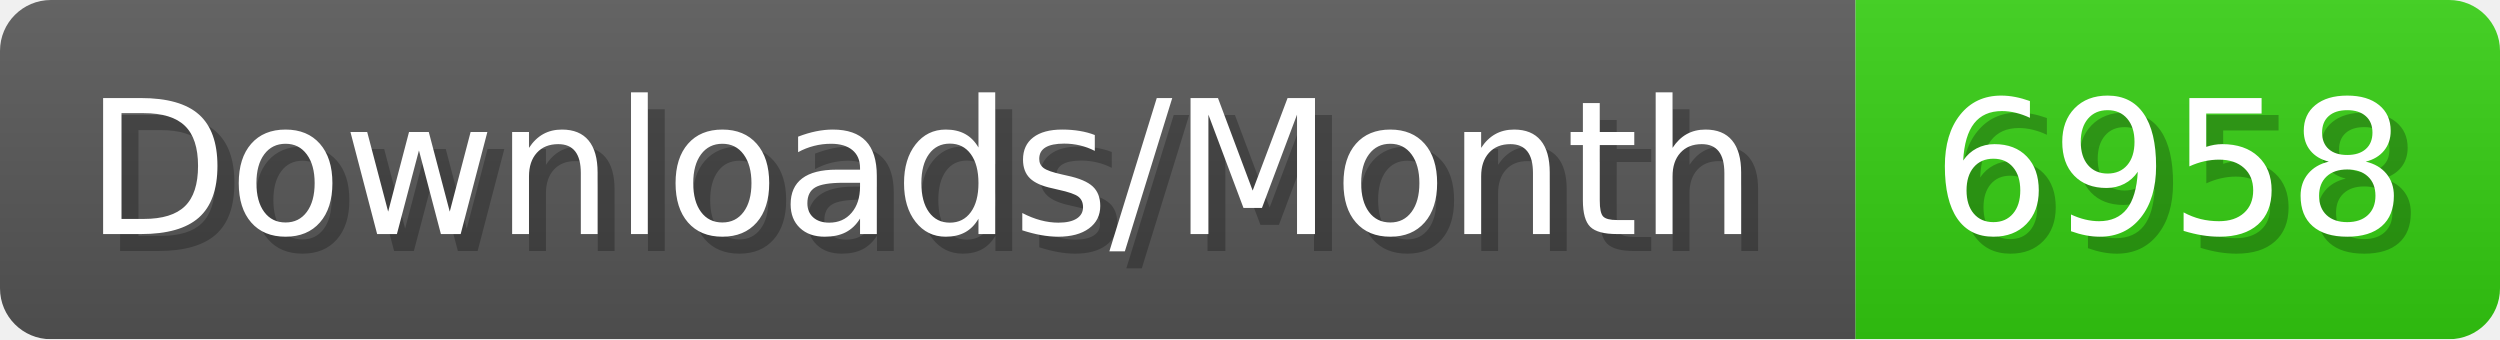
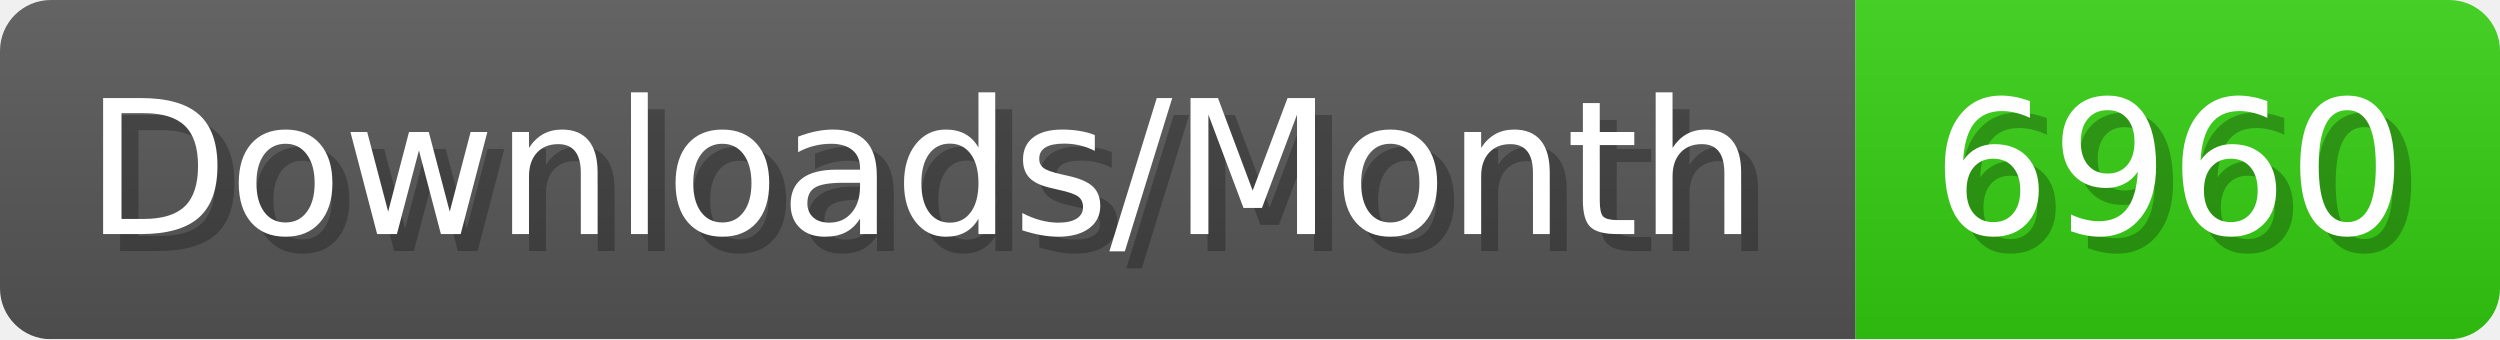
- <svg xmlns="http://www.w3.org/2000/svg" width="147.4" height="20" viewBox="0 0 1474 200" role="img" aria-label="Downloads/Month: 6958">
+ <svg xmlns="http://www.w3.org/2000/svg" width="147.4" height="20" viewBox="0 0 1474 200" role="img" aria-label="Downloads/Month: 6960">
  <linearGradient id="YlXUI" x2="0" y2="100%">
    <stop offset="0" stop-opacity=".1" stop-color="#EEE" />
    <stop offset="1" stop-opacity=".1" />
  </linearGradient>
  <mask id="JHhop">
    <rect width="1474" height="200" rx="30" fill="#FFF" />
  </mask>
  <g mask="url(#JHhop)">
    <rect width="1094" height="200" fill="#555" />
    <rect width="380" height="200" fill="#3C1" x="1094" />
    <rect width="1474" height="200" fill="url(#YlXUI)" />
  </g>
  <g aria-hidden="true" fill="#fff" text-anchor="start" font-family="Verdana,DejaVu Sans,sans-serif" font-size="110">
    <text x="60" y="148" textLength="994" fill="#000" opacity="0.25">Downloads/Month</text>
    <text x="50" y="138" textLength="994">Downloads/Month</text>
-     <text x="1149" y="148" textLength="280" fill="#000" opacity="0.25">6958</text>
-     <text x="1139" y="138" textLength="280">6958</text>
+     <text x="1149" y="148" textLength="280" fill="#000" opacity="0.25">6960</text>
+     <text x="1139" y="138" textLength="280">6960</text>
  </g>
</svg>
